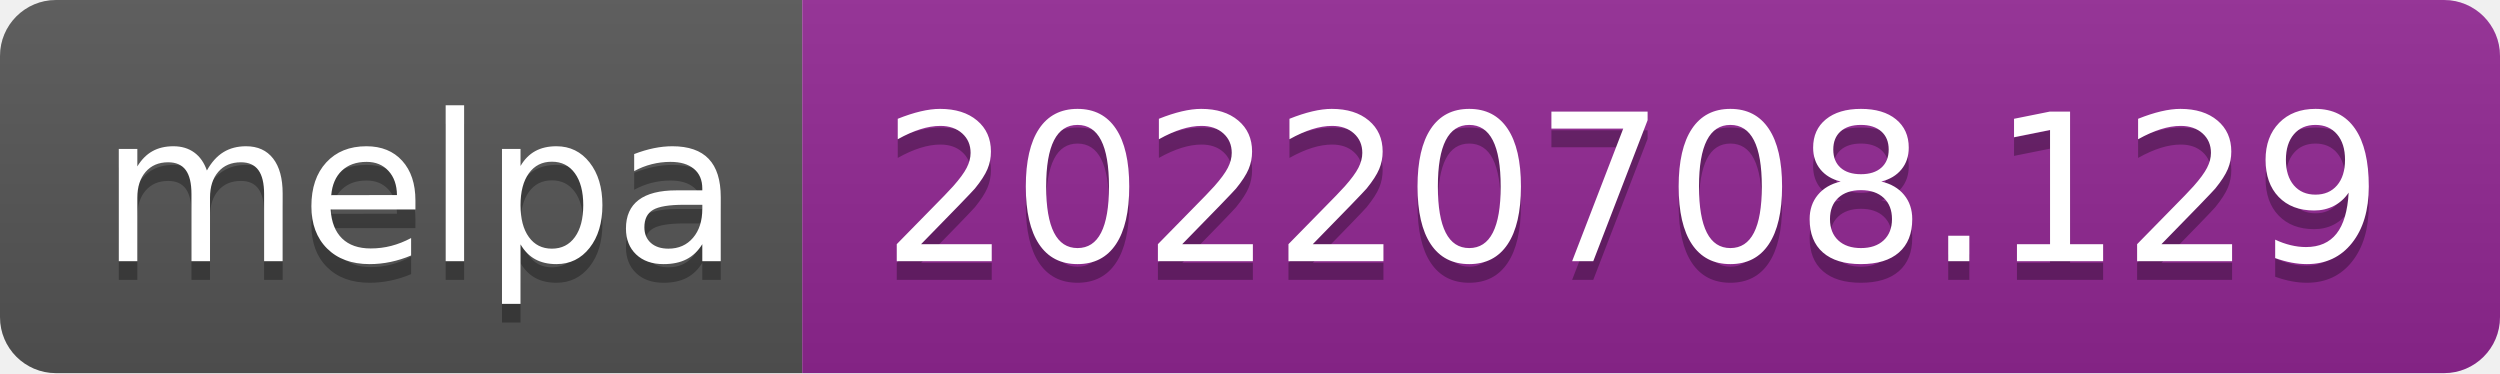
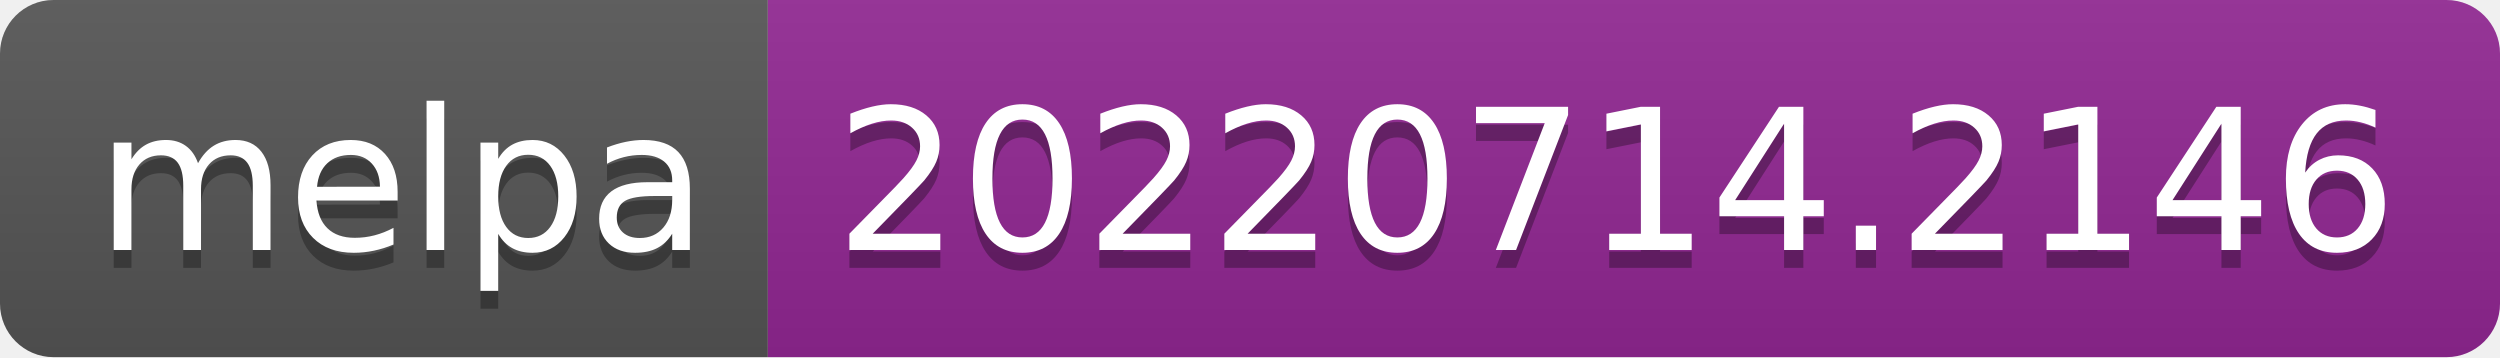
- <svg xmlns="http://www.w3.org/2000/svg" width="134" height="20" role="img" aria-label="melpa: 20220708.129">
+ <svg xmlns="http://www.w3.org/2000/svg" width="140" height="20" role="img" aria-label="melpa: 20220714.2146">
  <linearGradient id="s" x2="0" y2="100%">
    <stop offset="0" stop-color="#bbb" stop-opacity=".1" />
    <stop offset="1" stop-opacity=".1" />
  </linearGradient>
  <clipPath id="r">
-     <rect width="134" height="20" rx="3" fill="#fff" />
+     <rect width="140" height="20" rx="3" fill="#fff" />
  </clipPath>
  <g clip-path="url(#r)">
    <rect width="43" height="20" fill="#555" />
-     <rect x="43" width="91" height="20" fill="#922793" />
-     <rect width="134" height="20" fill="url(#s)" />
+     <rect x="43" width="97" height="20" fill="#922793" />
+     <rect width="140" height="20" fill="url(#s)" />
  </g>
  <g fill="#fff" text-anchor="middle" font-family="Verdana,Geneva,DejaVu Sans,sans-serif" text-rendering="geometricPrecision" font-size="110">
    <text aria-hidden="true" x="225" y="150" fill="#010101" fill-opacity=".3" transform="scale(.1)" textLength="330">melpa</text>
    <text x="225" y="140" transform="scale(.1)" fill="#fff" textLength="330">melpa</text>
-     <text aria-hidden="true" x="875" y="150" fill="#010101" fill-opacity=".3" transform="scale(.1)" textLength="810">20220708.129</text>
-     <text x="875" y="140" transform="scale(.1)" fill="#fff" textLength="810">20220708.129</text>
+     <text aria-hidden="true" x="905" y="150" fill="#010101" fill-opacity=".3" transform="scale(.1)" textLength="870">20220714.2146</text>
+     <text x="905" y="140" transform="scale(.1)" fill="#fff" textLength="870">20220714.2146</text>
  </g>
</svg>
